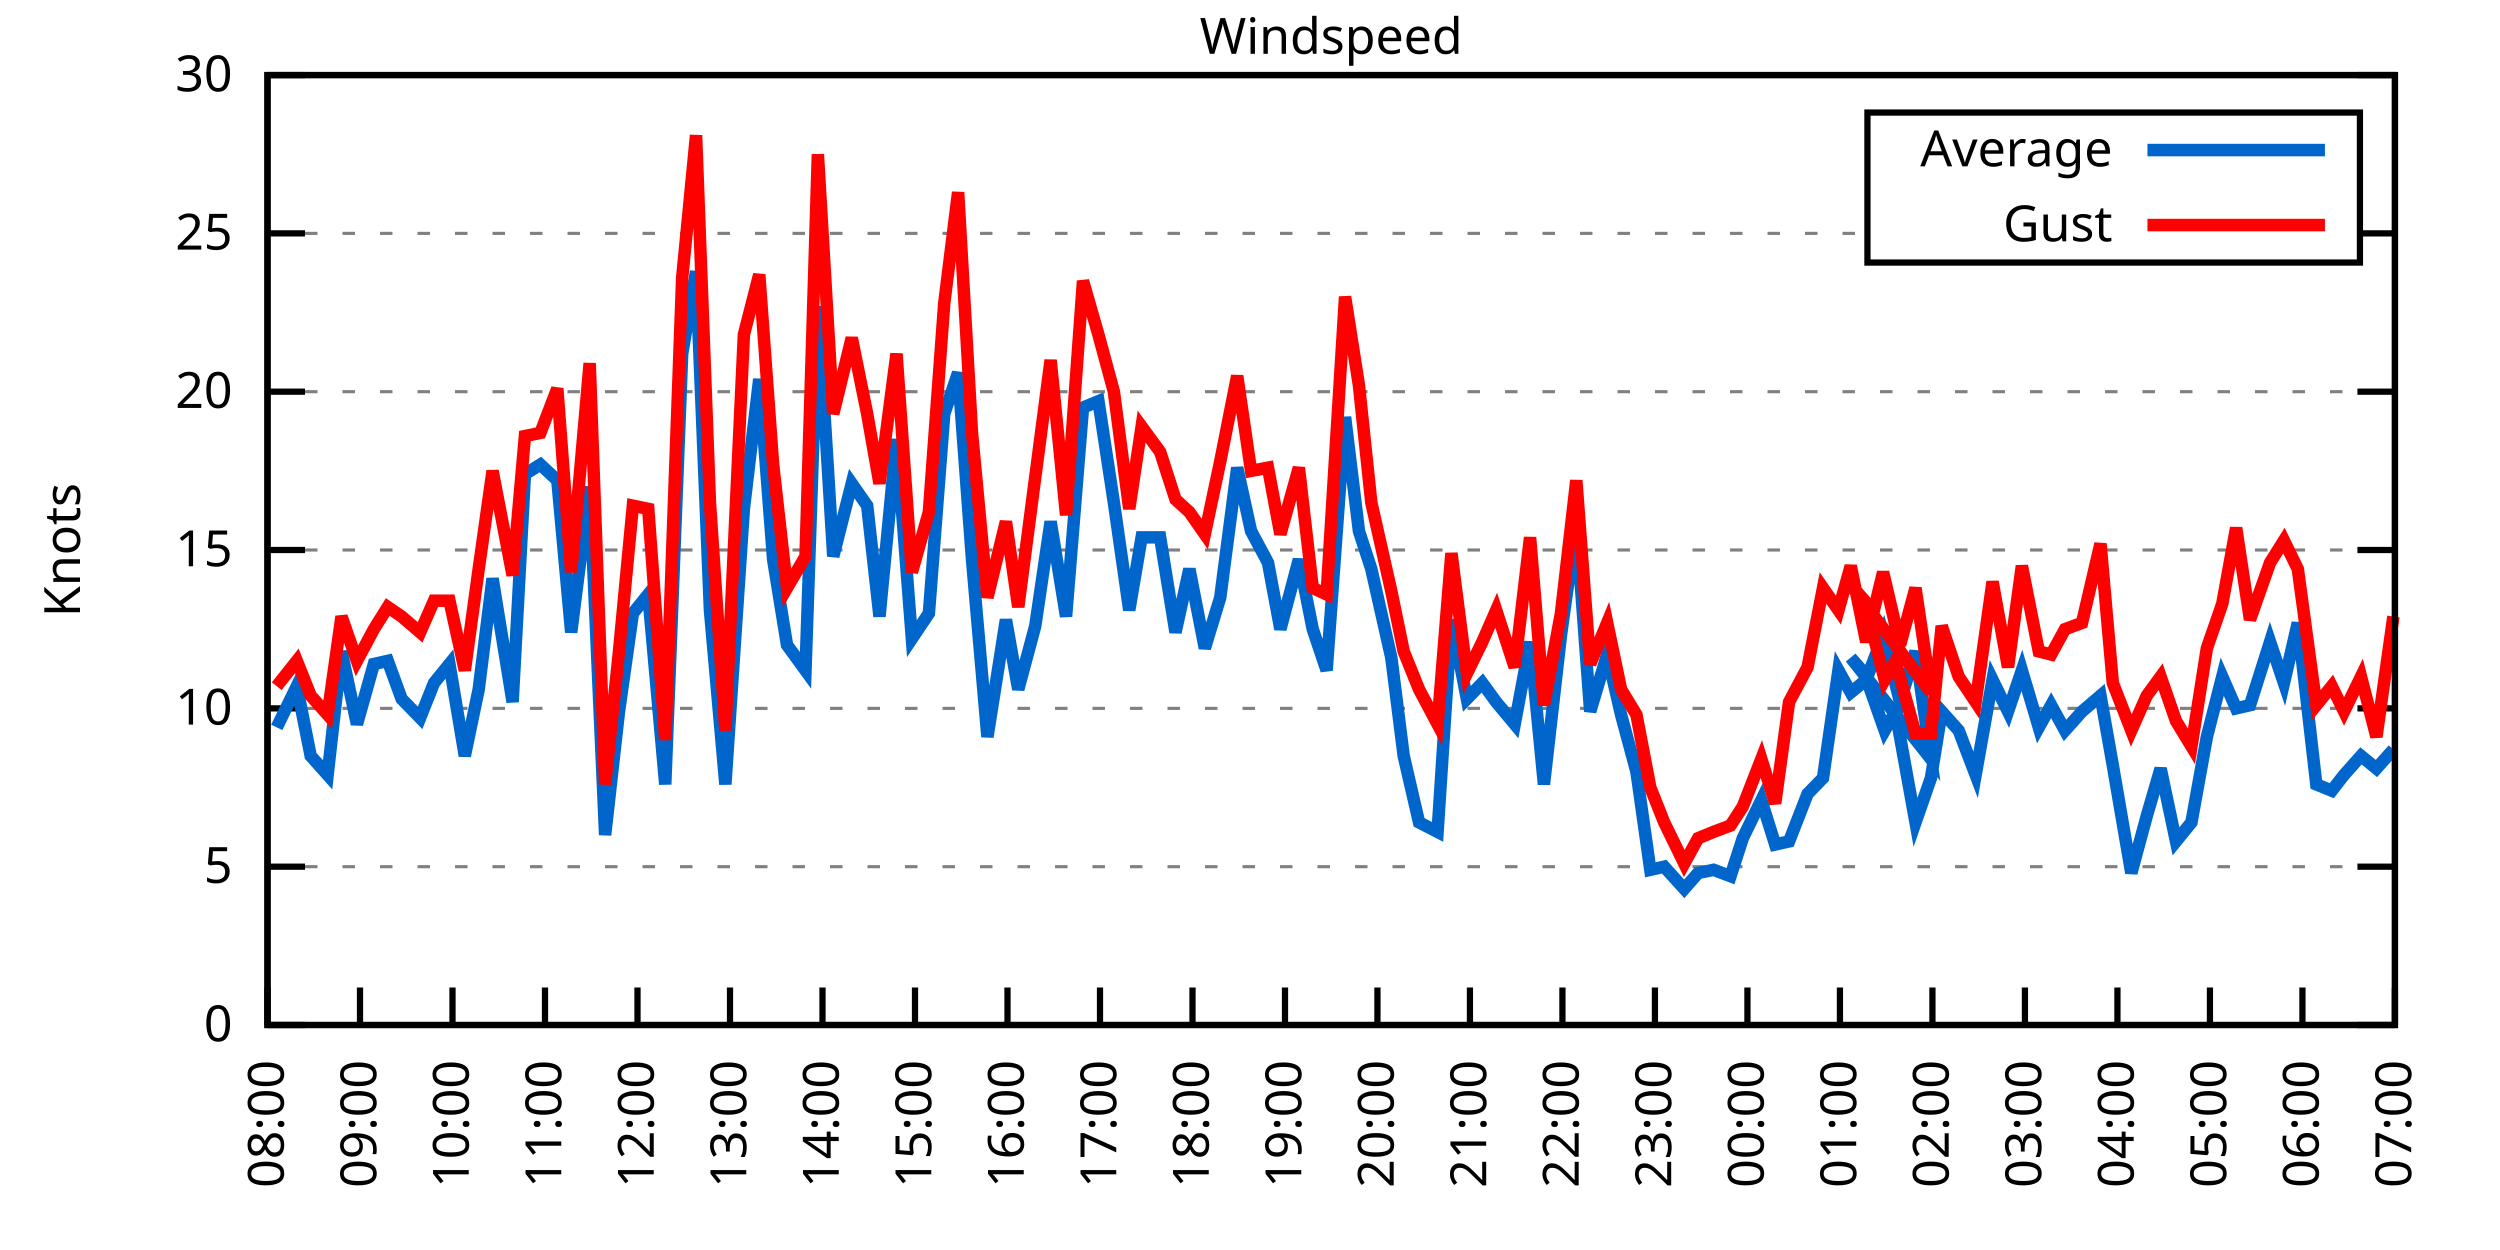
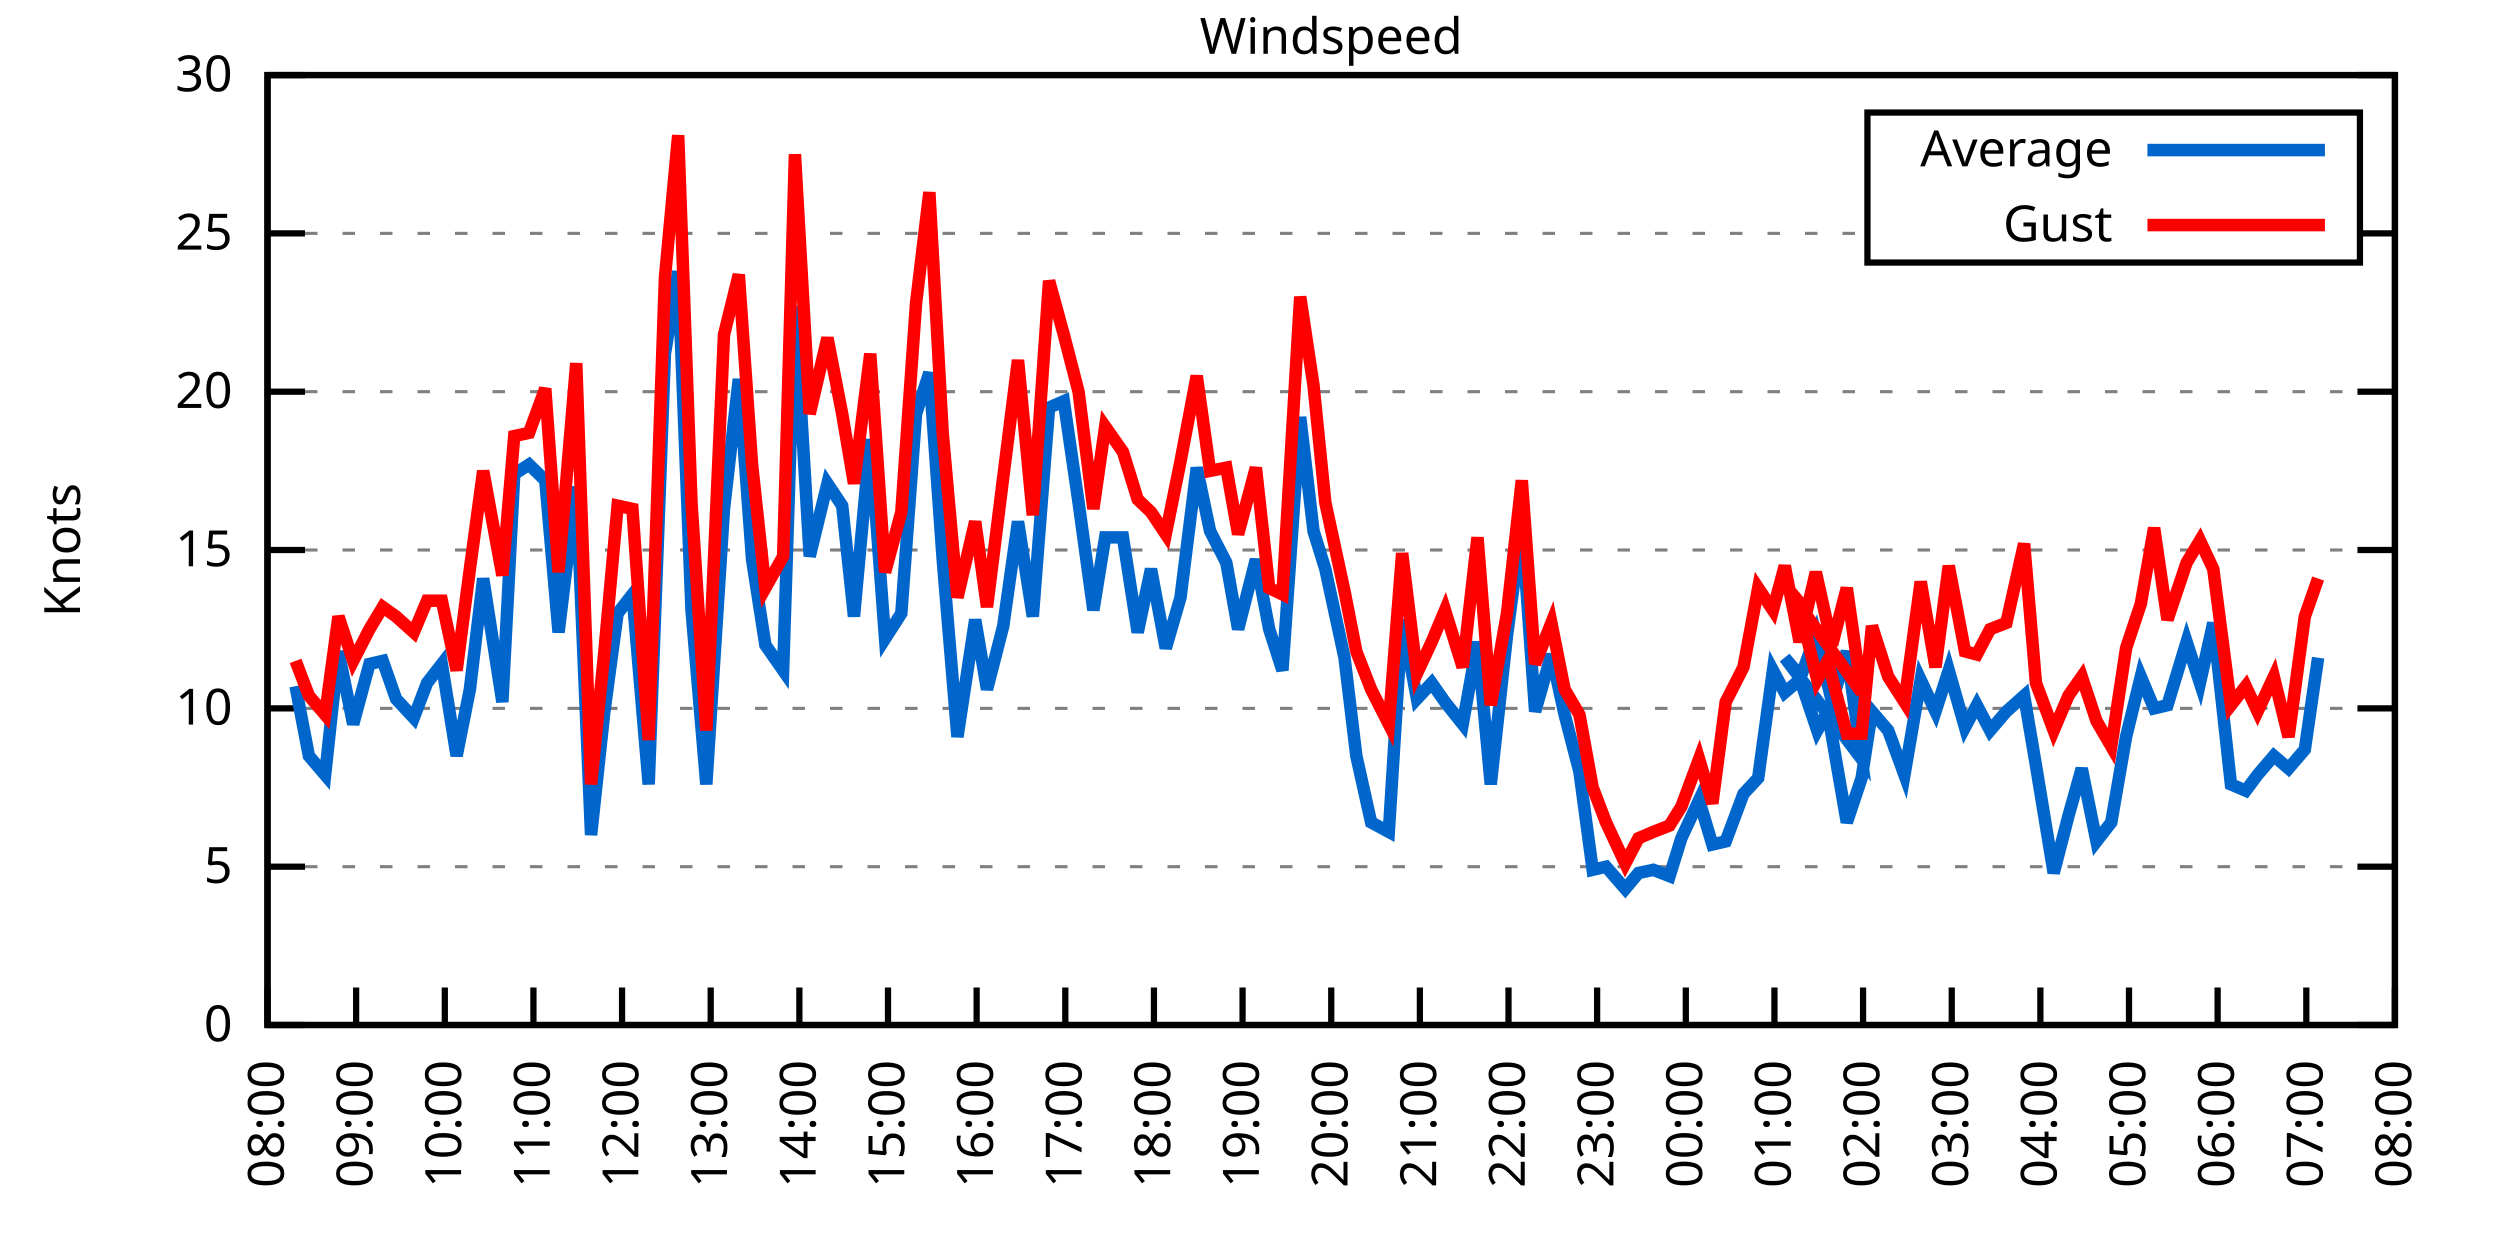
<svg xmlns="http://www.w3.org/2000/svg" xmlns:xlink="http://www.w3.org/1999/xlink" width="400" height="200" viewBox="0 0 400 200">
  <g id="gnuplot_canvas">
    <rect x="0" y="0" width="400" height="200" fill="none" />
    <defs>
      <circle id="gpDot" r="0.5" stroke-width="0.5" stroke="currentColor" />
      <path id="gpPt0" stroke-width="0.333" stroke="currentColor" d="M-1,0 h2 M0,-1 v2" />
      <path id="gpPt1" stroke-width="0.333" stroke="currentColor" d="M-1,-1 L1,1 M1,-1 L-1,1" />
      <path id="gpPt2" stroke-width="0.333" stroke="currentColor" d="M-1,0 L1,0 M0,-1 L0,1 M-1,-1 L1,1 M-1,1 L1,-1" />
      <rect id="gpPt3" stroke-width="0.333" stroke="currentColor" x="-1" y="-1" width="2" height="2" />
      <rect id="gpPt4" stroke-width="0.333" stroke="currentColor" fill="currentColor" x="-1" y="-1" width="2" height="2" />
      <circle id="gpPt5" stroke-width="0.333" stroke="currentColor" cx="0" cy="0" r="1" />
      <use xlink:href="#gpPt5" id="gpPt6" fill="currentColor" stroke="none" />
      <path id="gpPt7" stroke-width="0.333" stroke="currentColor" d="M0,-1.33 L-1.33,0.67 L1.33,0.67 z" />
      <use xlink:href="#gpPt7" id="gpPt8" fill="currentColor" stroke="none" />
      <use xlink:href="#gpPt7" id="gpPt9" stroke="currentColor" transform="rotate(180)" />
      <use xlink:href="#gpPt9" id="gpPt10" fill="currentColor" stroke="none" />
      <use xlink:href="#gpPt3" id="gpPt11" stroke="currentColor" transform="rotate(45)" />
      <use xlink:href="#gpPt11" id="gpPt12" fill="currentColor" stroke="none" />
      <path id="gpPt13" stroke-width="0.333" stroke="currentColor" d="M0,1.330 L1.265,0.411 L0.782,-1.067 L-0.782,-1.076 L-1.265,0.411 z" />
      <use xlink:href="#gpPt13" id="gpPt14" fill="currentColor" stroke="none" />
      <filter id="textbox" filterUnits="objectBoundingBox" x="0" y="0" height="1" width="1">
        <feFlood flood-color="white" flood-opacity="1" result="bgnd" />
        <feComposite in="SourceGraphic" in2="bgnd" operator="atop" />
      </filter>
      <filter id="greybox" filterUnits="objectBoundingBox" x="0" y="0" height="1" width="1">
        <feFlood flood-color="lightgrey" flood-opacity="1" result="grey" />
        <feComposite in="SourceGraphic" in2="grey" operator="atop" />
      </filter>
    </defs>
    <g fill="none" color="white" stroke="currentColor" stroke-width="1.00" stroke-linecap="butt" stroke-linejoin="miter">
</g>
    <g fill="none" color="black" stroke="currentColor" stroke-width="1.00" stroke-linecap="butt" stroke-linejoin="miter">
      <g stroke="none" shape-rendering="crispEdges">
        <polygon fill="rgb(255, 255, 255)" points="42.80,164.00 383.18,164.00 383.18,12.02 42.80,12.02 " />
      </g>
    </g>
    <g fill="none" color="black" stroke="currentColor" stroke-width="1.00" stroke-linecap="butt" stroke-linejoin="miter">
</g>
    <g fill="none" color="black" stroke="black" stroke-width="0.50" stroke-linecap="butt" stroke-linejoin="miter">
</g>
    <g fill="none" color="gray" stroke="currentColor" stroke-width="0.50" stroke-linecap="butt" stroke-linejoin="miter">
      <path stroke="gray" stroke-dasharray="2,4" class="gridline" d="M42.80,164.00 L383.19,164.00  " />
    </g>
    <g fill="none" color="gray" stroke="gray" stroke-width="1.00" stroke-linecap="butt" stroke-linejoin="miter">
</g>
    <g fill="none" color="black" stroke="currentColor" stroke-width="1.00" stroke-linecap="butt" stroke-linejoin="miter">
      <path stroke="black" d="M42.80,164.00 L48.80,164.00 M383.19,164.00 L377.19,164.00  " />
      <g transform="translate(37.20,166.60)" stroke="none" fill="black" font-family="Sans" font-size="8.00" text-anchor="end">
        <text>
          <tspan font-family="Sans"> 0</tspan>
        </text>
      </g>
    </g>
    <g fill="none" color="black" stroke="currentColor" stroke-width="1.00" stroke-linecap="butt" stroke-linejoin="miter">
</g>
    <g fill="none" color="black" stroke="black" stroke-width="0.50" stroke-linecap="butt" stroke-linejoin="miter">
</g>
    <g fill="none" color="gray" stroke="currentColor" stroke-width="0.50" stroke-linecap="butt" stroke-linejoin="miter">
      <path stroke="gray" stroke-dasharray="2,4" class="gridline" d="M42.80,138.67 L383.19,138.67  " />
    </g>
    <g fill="none" color="gray" stroke="gray" stroke-width="1.00" stroke-linecap="butt" stroke-linejoin="miter">
</g>
    <g fill="none" color="black" stroke="currentColor" stroke-width="1.00" stroke-linecap="butt" stroke-linejoin="miter">
      <path stroke="black" d="M42.80,138.67 L48.80,138.67 M383.19,138.67 L377.19,138.67  " />
      <g transform="translate(37.20,141.27)" stroke="none" fill="black" font-family="Sans" font-size="8.00" text-anchor="end">
        <text>
          <tspan font-family="Sans"> 5</tspan>
        </text>
      </g>
    </g>
    <g fill="none" color="black" stroke="currentColor" stroke-width="1.00" stroke-linecap="butt" stroke-linejoin="miter">
</g>
    <g fill="none" color="black" stroke="black" stroke-width="0.50" stroke-linecap="butt" stroke-linejoin="miter">
</g>
    <g fill="none" color="gray" stroke="currentColor" stroke-width="0.50" stroke-linecap="butt" stroke-linejoin="miter">
      <path stroke="gray" stroke-dasharray="2,4" class="gridline" d="M42.80,113.34 L383.19,113.34  " />
    </g>
    <g fill="none" color="gray" stroke="gray" stroke-width="1.00" stroke-linecap="butt" stroke-linejoin="miter">
</g>
    <g fill="none" color="black" stroke="currentColor" stroke-width="1.00" stroke-linecap="butt" stroke-linejoin="miter">
      <path stroke="black" d="M42.80,113.34 L48.80,113.34 M383.19,113.34 L377.19,113.34  " />
      <g transform="translate(37.20,115.94)" stroke="none" fill="black" font-family="Sans" font-size="8.00" text-anchor="end">
        <text>
          <tspan font-family="Sans"> 10</tspan>
        </text>
      </g>
    </g>
    <g fill="none" color="black" stroke="currentColor" stroke-width="1.00" stroke-linecap="butt" stroke-linejoin="miter">
</g>
    <g fill="none" color="black" stroke="black" stroke-width="0.50" stroke-linecap="butt" stroke-linejoin="miter">
</g>
    <g fill="none" color="gray" stroke="currentColor" stroke-width="0.50" stroke-linecap="butt" stroke-linejoin="miter">
      <path stroke="gray" stroke-dasharray="2,4" class="gridline" d="M42.80,88.00 L383.19,88.00  " />
    </g>
    <g fill="none" color="gray" stroke="gray" stroke-width="1.00" stroke-linecap="butt" stroke-linejoin="miter">
</g>
    <g fill="none" color="black" stroke="currentColor" stroke-width="1.00" stroke-linecap="butt" stroke-linejoin="miter">
      <path stroke="black" d="M42.80,88.00 L48.80,88.00 M383.19,88.00 L377.19,88.00  " />
      <g transform="translate(37.20,90.60)" stroke="none" fill="black" font-family="Sans" font-size="8.00" text-anchor="end">
        <text>
          <tspan font-family="Sans"> 15</tspan>
        </text>
      </g>
    </g>
    <g fill="none" color="black" stroke="currentColor" stroke-width="1.00" stroke-linecap="butt" stroke-linejoin="miter">
</g>
    <g fill="none" color="black" stroke="black" stroke-width="0.50" stroke-linecap="butt" stroke-linejoin="miter">
</g>
    <g fill="none" color="gray" stroke="currentColor" stroke-width="0.50" stroke-linecap="butt" stroke-linejoin="miter">
      <path stroke="gray" stroke-dasharray="2,4" class="gridline" d="M42.80,62.67 L383.19,62.67  " />
    </g>
    <g fill="none" color="gray" stroke="gray" stroke-width="1.00" stroke-linecap="butt" stroke-linejoin="miter">
</g>
    <g fill="none" color="black" stroke="currentColor" stroke-width="1.00" stroke-linecap="butt" stroke-linejoin="miter">
      <path stroke="black" d="M42.80,62.67 L48.80,62.67 M383.19,62.67 L377.19,62.67  " />
      <g transform="translate(37.20,65.27)" stroke="none" fill="black" font-family="Sans" font-size="8.00" text-anchor="end">
        <text>
          <tspan font-family="Sans"> 20</tspan>
        </text>
      </g>
    </g>
    <g fill="none" color="black" stroke="currentColor" stroke-width="1.00" stroke-linecap="butt" stroke-linejoin="miter">
</g>
    <g fill="none" color="black" stroke="black" stroke-width="0.50" stroke-linecap="butt" stroke-linejoin="miter">
</g>
    <g fill="none" color="gray" stroke="currentColor" stroke-width="0.50" stroke-linecap="butt" stroke-linejoin="miter">
      <path stroke="gray" stroke-dasharray="2,4" class="gridline" d="M42.80,37.34 L298.79,37.34 M377.59,37.34 L383.19,37.34  " />
    </g>
    <g fill="none" color="gray" stroke="gray" stroke-width="1.00" stroke-linecap="butt" stroke-linejoin="miter">
</g>
    <g fill="none" color="black" stroke="currentColor" stroke-width="1.00" stroke-linecap="butt" stroke-linejoin="miter">
      <path stroke="black" d="M42.80,37.34 L48.80,37.34 M383.19,37.34 L377.19,37.34  " />
      <g transform="translate(37.20,39.94)" stroke="none" fill="black" font-family="Sans" font-size="8.00" text-anchor="end">
        <text>
          <tspan font-family="Sans"> 25</tspan>
        </text>
      </g>
    </g>
    <g fill="none" color="black" stroke="currentColor" stroke-width="1.00" stroke-linecap="butt" stroke-linejoin="miter">
</g>
    <g fill="none" color="black" stroke="black" stroke-width="0.50" stroke-linecap="butt" stroke-linejoin="miter">
</g>
    <g fill="none" color="gray" stroke="currentColor" stroke-width="0.50" stroke-linecap="butt" stroke-linejoin="miter">
      <path stroke="gray" stroke-dasharray="2,4" class="gridline" d="M42.80,12.01 L383.19,12.01  " />
    </g>
    <g fill="none" color="gray" stroke="gray" stroke-width="1.00" stroke-linecap="butt" stroke-linejoin="miter">
</g>
    <g fill="none" color="black" stroke="currentColor" stroke-width="1.00" stroke-linecap="butt" stroke-linejoin="miter">
      <path stroke="black" d="M42.80,12.01 L48.80,12.01 M383.19,12.01 L377.19,12.01  " />
      <g transform="translate(37.20,14.61)" stroke="none" fill="black" font-family="Sans" font-size="8.00" text-anchor="end">
        <text>
          <tspan font-family="Sans"> 30</tspan>
        </text>
      </g>
    </g>
    <g fill="none" color="black" stroke="currentColor" stroke-width="1.00" stroke-linecap="butt" stroke-linejoin="miter">
      <path stroke="black" d="M42.80,164.00 L42.80,158.00  " />
      <g transform="translate(45.40,169.60) rotate(270.00)" stroke="none" fill="black" font-family="Sans" font-size="8.00" text-anchor="end">
        <text>
          <tspan font-family="Sans">08:00</tspan>
        </text>
      </g>
    </g>
    <g fill="none" color="black" stroke="currentColor" stroke-width="1.00" stroke-linecap="butt" stroke-linejoin="miter">
-       <path stroke="black" d="M57.60,164.00 L57.60,158.00  " />
-       <g transform="translate(60.20,169.60) rotate(270.00)" stroke="none" fill="black" font-family="Sans" font-size="8.00" text-anchor="end">
+       <path stroke="black" d="M56.98,164.00 L56.98,158.00  " />
+       <g transform="translate(59.58,169.60) rotate(270.00)" stroke="none" fill="black" font-family="Sans" font-size="8.00" text-anchor="end">
        <text>
          <tspan font-family="Sans">09:00</tspan>
        </text>
      </g>
    </g>
    <g fill="none" color="black" stroke="currentColor" stroke-width="1.00" stroke-linecap="butt" stroke-linejoin="miter">
-       <path stroke="black" d="M72.40,164.00 L72.40,158.00  " />
-       <g transform="translate(75.00,169.60) rotate(270.00)" stroke="none" fill="black" font-family="Sans" font-size="8.00" text-anchor="end">
+       <path stroke="black" d="M71.17,164.00 L71.17,158.00  " />
+       <g transform="translate(73.77,169.60) rotate(270.00)" stroke="none" fill="black" font-family="Sans" font-size="8.00" text-anchor="end">
        <text>
          <tspan font-family="Sans">10:00</tspan>
        </text>
      </g>
    </g>
    <g fill="none" color="black" stroke="currentColor" stroke-width="1.00" stroke-linecap="butt" stroke-linejoin="miter">
-       <path stroke="black" d="M87.20,164.00 L87.20,158.00  " />
-       <g transform="translate(89.80,169.60) rotate(270.00)" stroke="none" fill="black" font-family="Sans" font-size="8.00" text-anchor="end">
+       <path stroke="black" d="M85.35,164.00 L85.35,158.00  " />
+       <g transform="translate(87.95,169.60) rotate(270.00)" stroke="none" fill="black" font-family="Sans" font-size="8.00" text-anchor="end">
        <text>
          <tspan font-family="Sans">11:00</tspan>
        </text>
      </g>
    </g>
    <g fill="none" color="black" stroke="currentColor" stroke-width="1.00" stroke-linecap="butt" stroke-linejoin="miter">
-       <path stroke="black" d="M102.00,164.00 L102.00,158.00  " />
-       <g transform="translate(104.60,169.60) rotate(270.00)" stroke="none" fill="black" font-family="Sans" font-size="8.00" text-anchor="end">
+       <path stroke="black" d="M99.53,164.00 L99.53,158.00  " />
+       <g transform="translate(102.13,169.60) rotate(270.00)" stroke="none" fill="black" font-family="Sans" font-size="8.00" text-anchor="end">
        <text>
          <tspan font-family="Sans">12:00</tspan>
        </text>
      </g>
    </g>
    <g fill="none" color="black" stroke="currentColor" stroke-width="1.00" stroke-linecap="butt" stroke-linejoin="miter">
-       <path stroke="black" d="M116.80,164.00 L116.80,158.00  " />
-       <g transform="translate(119.40,169.60) rotate(270.00)" stroke="none" fill="black" font-family="Sans" font-size="8.00" text-anchor="end">
+       <path stroke="black" d="M113.71,164.00 L113.71,158.00  " />
+       <g transform="translate(116.31,169.60) rotate(270.00)" stroke="none" fill="black" font-family="Sans" font-size="8.00" text-anchor="end">
        <text>
          <tspan font-family="Sans">13:00</tspan>
        </text>
      </g>
    </g>
    <g fill="none" color="black" stroke="currentColor" stroke-width="1.00" stroke-linecap="butt" stroke-linejoin="miter">
-       <path stroke="black" d="M131.60,164.00 L131.60,158.00  " />
-       <g transform="translate(134.20,169.60) rotate(270.00)" stroke="none" fill="black" font-family="Sans" font-size="8.00" text-anchor="end">
+       <path stroke="black" d="M127.90,164.00 L127.90,158.00  " />
+       <g transform="translate(130.50,169.60) rotate(270.00)" stroke="none" fill="black" font-family="Sans" font-size="8.00" text-anchor="end">
        <text>
          <tspan font-family="Sans">14:00</tspan>
        </text>
      </g>
    </g>
    <g fill="none" color="black" stroke="currentColor" stroke-width="1.00" stroke-linecap="butt" stroke-linejoin="miter">
-       <path stroke="black" d="M146.40,164.00 L146.40,158.00  " />
-       <g transform="translate(149.00,169.60) rotate(270.00)" stroke="none" fill="black" font-family="Sans" font-size="8.00" text-anchor="end">
+       <path stroke="black" d="M142.08,164.00 L142.08,158.00  " />
+       <g transform="translate(144.68,169.60) rotate(270.00)" stroke="none" fill="black" font-family="Sans" font-size="8.00" text-anchor="end">
        <text>
          <tspan font-family="Sans">15:00</tspan>
        </text>
      </g>
    </g>
    <g fill="none" color="black" stroke="currentColor" stroke-width="1.00" stroke-linecap="butt" stroke-linejoin="miter">
-       <path stroke="black" d="M161.20,164.00 L161.20,158.00  " />
-       <g transform="translate(163.80,169.60) rotate(270.00)" stroke="none" fill="black" font-family="Sans" font-size="8.00" text-anchor="end">
+       <path stroke="black" d="M156.26,164.00 L156.26,158.00  " />
+       <g transform="translate(158.86,169.60) rotate(270.00)" stroke="none" fill="black" font-family="Sans" font-size="8.00" text-anchor="end">
        <text>
          <tspan font-family="Sans">16:00</tspan>
        </text>
      </g>
    </g>
    <g fill="none" color="black" stroke="currentColor" stroke-width="1.00" stroke-linecap="butt" stroke-linejoin="miter">
-       <path stroke="black" d="M176.00,164.00 L176.00,158.00  " />
-       <g transform="translate(178.60,169.60) rotate(270.00)" stroke="none" fill="black" font-family="Sans" font-size="8.00" text-anchor="end">
+       <path stroke="black" d="M170.45,164.00 L170.45,158.00  " />
+       <g transform="translate(173.05,169.60) rotate(270.00)" stroke="none" fill="black" font-family="Sans" font-size="8.00" text-anchor="end">
        <text>
          <tspan font-family="Sans">17:00</tspan>
        </text>
      </g>
    </g>
    <g fill="none" color="black" stroke="currentColor" stroke-width="1.00" stroke-linecap="butt" stroke-linejoin="miter">
-       <path stroke="black" d="M190.80,164.00 L190.80,158.00  " />
-       <g transform="translate(193.40,169.60) rotate(270.00)" stroke="none" fill="black" font-family="Sans" font-size="8.00" text-anchor="end">
+       <path stroke="black" d="M184.63,164.00 L184.63,158.00  " />
+       <g transform="translate(187.23,169.60) rotate(270.00)" stroke="none" fill="black" font-family="Sans" font-size="8.00" text-anchor="end">
        <text>
          <tspan font-family="Sans">18:00</tspan>
        </text>
      </g>
    </g>
    <g fill="none" color="black" stroke="currentColor" stroke-width="1.00" stroke-linecap="butt" stroke-linejoin="miter">
-       <path stroke="black" d="M205.60,164.00 L205.60,158.00  " />
-       <g transform="translate(208.20,169.60) rotate(270.00)" stroke="none" fill="black" font-family="Sans" font-size="8.00" text-anchor="end">
+       <path stroke="black" d="M198.81,164.00 L198.81,158.00  " />
+       <g transform="translate(201.41,169.60) rotate(270.00)" stroke="none" fill="black" font-family="Sans" font-size="8.00" text-anchor="end">
        <text>
          <tspan font-family="Sans">19:00</tspan>
        </text>
      </g>
    </g>
    <g fill="none" color="black" stroke="currentColor" stroke-width="1.00" stroke-linecap="butt" stroke-linejoin="miter">
-       <path stroke="black" d="M220.39,164.00 L220.39,158.00  " />
-       <g transform="translate(222.99,169.60) rotate(270.00)" stroke="none" fill="black" font-family="Sans" font-size="8.00" text-anchor="end">
+       <path stroke="black" d="M213.00,164.00 L213.00,158.00  " />
+       <g transform="translate(215.60,169.60) rotate(270.00)" stroke="none" fill="black" font-family="Sans" font-size="8.00" text-anchor="end">
        <text>
          <tspan font-family="Sans">20:00</tspan>
        </text>
      </g>
    </g>
    <g fill="none" color="black" stroke="currentColor" stroke-width="1.00" stroke-linecap="butt" stroke-linejoin="miter">
-       <path stroke="black" d="M235.19,164.00 L235.19,158.00  " />
-       <g transform="translate(237.79,169.60) rotate(270.00)" stroke="none" fill="black" font-family="Sans" font-size="8.00" text-anchor="end">
+       <path stroke="black" d="M227.18,164.00 L227.18,158.00  " />
+       <g transform="translate(229.78,169.60) rotate(270.00)" stroke="none" fill="black" font-family="Sans" font-size="8.00" text-anchor="end">
        <text>
          <tspan font-family="Sans">21:00</tspan>
        </text>
      </g>
    </g>
    <g fill="none" color="black" stroke="currentColor" stroke-width="1.00" stroke-linecap="butt" stroke-linejoin="miter">
-       <path stroke="black" d="M249.99,164.00 L249.99,158.00  " />
-       <g transform="translate(252.59,169.60) rotate(270.00)" stroke="none" fill="black" font-family="Sans" font-size="8.00" text-anchor="end">
+       <path stroke="black" d="M241.36,164.00 L241.36,158.00  " />
+       <g transform="translate(243.96,169.60) rotate(270.00)" stroke="none" fill="black" font-family="Sans" font-size="8.00" text-anchor="end">
        <text>
          <tspan font-family="Sans">22:00</tspan>
        </text>
      </g>
    </g>
    <g fill="none" color="black" stroke="currentColor" stroke-width="1.00" stroke-linecap="butt" stroke-linejoin="miter">
-       <path stroke="black" d="M264.79,164.00 L264.79,158.00  " />
-       <g transform="translate(267.39,169.60) rotate(270.00)" stroke="none" fill="black" font-family="Sans" font-size="8.00" text-anchor="end">
+       <path stroke="black" d="M255.54,164.00 L255.54,158.00  " />
+       <g transform="translate(258.14,169.60) rotate(270.00)" stroke="none" fill="black" font-family="Sans" font-size="8.00" text-anchor="end">
        <text>
          <tspan font-family="Sans">23:00</tspan>
        </text>
      </g>
    </g>
    <g fill="none" color="black" stroke="currentColor" stroke-width="1.00" stroke-linecap="butt" stroke-linejoin="miter">
-       <path stroke="black" d="M279.59,164.00 L279.59,158.00  " />
-       <g transform="translate(282.19,169.60) rotate(270.00)" stroke="none" fill="black" font-family="Sans" font-size="8.00" text-anchor="end">
+       <path stroke="black" d="M269.73,164.00 L269.73,158.00  " />
+       <g transform="translate(272.33,169.60) rotate(270.00)" stroke="none" fill="black" font-family="Sans" font-size="8.00" text-anchor="end">
        <text>
          <tspan font-family="Sans">00:00</tspan>
        </text>
      </g>
    </g>
    <g fill="none" color="black" stroke="currentColor" stroke-width="1.00" stroke-linecap="butt" stroke-linejoin="miter">
-       <path stroke="black" d="M294.39,164.00 L294.39,158.00  " />
-       <g transform="translate(296.99,169.60) rotate(270.00)" stroke="none" fill="black" font-family="Sans" font-size="8.00" text-anchor="end">
+       <path stroke="black" d="M283.91,164.00 L283.91,158.00  " />
+       <g transform="translate(286.51,169.60) rotate(270.00)" stroke="none" fill="black" font-family="Sans" font-size="8.00" text-anchor="end">
        <text>
          <tspan font-family="Sans">01:00</tspan>
        </text>
      </g>
    </g>
    <g fill="none" color="black" stroke="currentColor" stroke-width="1.00" stroke-linecap="butt" stroke-linejoin="miter">
-       <path stroke="black" d="M309.19,164.00 L309.19,158.00  " />
-       <g transform="translate(311.79,169.60) rotate(270.00)" stroke="none" fill="black" font-family="Sans" font-size="8.00" text-anchor="end">
+       <path stroke="black" d="M298.09,164.00 L298.09,158.00  " />
+       <g transform="translate(300.69,169.60) rotate(270.00)" stroke="none" fill="black" font-family="Sans" font-size="8.00" text-anchor="end">
        <text>
          <tspan font-family="Sans">02:00</tspan>
        </text>
      </g>
    </g>
    <g fill="none" color="black" stroke="currentColor" stroke-width="1.00" stroke-linecap="butt" stroke-linejoin="miter">
-       <path stroke="black" d="M323.99,164.00 L323.99,158.00  " />
-       <g transform="translate(326.59,169.60) rotate(270.00)" stroke="none" fill="black" font-family="Sans" font-size="8.00" text-anchor="end">
+       <path stroke="black" d="M312.28,164.00 L312.28,158.00  " />
+       <g transform="translate(314.88,169.60) rotate(270.00)" stroke="none" fill="black" font-family="Sans" font-size="8.00" text-anchor="end">
        <text>
          <tspan font-family="Sans">03:00</tspan>
        </text>
      </g>
    </g>
    <g fill="none" color="black" stroke="currentColor" stroke-width="1.00" stroke-linecap="butt" stroke-linejoin="miter">
-       <path stroke="black" d="M338.79,164.00 L338.79,158.00  " />
-       <g transform="translate(341.39,169.60) rotate(270.00)" stroke="none" fill="black" font-family="Sans" font-size="8.00" text-anchor="end">
+       <path stroke="black" d="M326.46,164.00 L326.46,158.00  " />
+       <g transform="translate(329.06,169.60) rotate(270.00)" stroke="none" fill="black" font-family="Sans" font-size="8.00" text-anchor="end">
        <text>
          <tspan font-family="Sans">04:00</tspan>
        </text>
      </g>
    </g>
    <g fill="none" color="black" stroke="currentColor" stroke-width="1.00" stroke-linecap="butt" stroke-linejoin="miter">
-       <path stroke="black" d="M353.59,164.00 L353.59,158.00  " />
-       <g transform="translate(356.19,169.60) rotate(270.00)" stroke="none" fill="black" font-family="Sans" font-size="8.00" text-anchor="end">
+       <path stroke="black" d="M340.64,164.00 L340.64,158.00  " />
+       <g transform="translate(343.24,169.60) rotate(270.00)" stroke="none" fill="black" font-family="Sans" font-size="8.00" text-anchor="end">
        <text>
          <tspan font-family="Sans">05:00</tspan>
        </text>
      </g>
    </g>
    <g fill="none" color="black" stroke="currentColor" stroke-width="1.00" stroke-linecap="butt" stroke-linejoin="miter">
-       <path stroke="black" d="M368.39,164.00 L368.39,158.00  " />
-       <g transform="translate(370.99,169.60) rotate(270.00)" stroke="none" fill="black" font-family="Sans" font-size="8.00" text-anchor="end">
+       <path stroke="black" d="M354.82,164.00 L354.82,158.00  " />
+       <g transform="translate(357.42,169.60) rotate(270.00)" stroke="none" fill="black" font-family="Sans" font-size="8.00" text-anchor="end">
        <text>
          <tspan font-family="Sans">06:00</tspan>
+         </text>
+       </g>
+     </g>
+     <g fill="none" color="black" stroke="currentColor" stroke-width="1.00" stroke-linecap="butt" stroke-linejoin="miter">
+       <path stroke="black" d="M369.01,164.00 L369.01,158.00  " />
+       <g transform="translate(371.61,169.60) rotate(270.00)" stroke="none" fill="black" font-family="Sans" font-size="8.00" text-anchor="end">
+         <text>
+           <tspan font-family="Sans">07:00</tspan>
        </text>
      </g>
    </g>
    <g fill="none" color="black" stroke="currentColor" stroke-width="1.00" stroke-linecap="butt" stroke-linejoin="miter">
      <path stroke="black" d="M383.19,164.00 L383.19,158.00  " />
      <g transform="translate(385.79,169.60) rotate(270.00)" stroke="none" fill="black" font-family="Sans" font-size="8.00" text-anchor="end">
        <text>
-           <tspan font-family="Sans">07:00</tspan>
+           <tspan font-family="Sans">08:00</tspan>
        </text>
      </g>
    </g>
    <g fill="none" color="black" stroke="currentColor" stroke-width="1.00" stroke-linecap="butt" stroke-linejoin="miter">
</g>
    <g fill="none" color="black" stroke="currentColor" stroke-width="1.00" stroke-linecap="butt" stroke-linejoin="miter">
      <path stroke="black" d="M42.80,12.01 L42.80,164.00 L383.19,164.00 L383.19,12.01 L42.80,12.01 Z  " />
    </g>
    <g fill="none" color="black" stroke="currentColor" stroke-width="1.00" stroke-linecap="butt" stroke-linejoin="miter">
</g>
    <g fill="none" color="black" stroke="currentColor" stroke-width="1.00" stroke-linecap="butt" stroke-linejoin="miter">
      <path stroke="black" d="M298.79,42.01 L298.79,18.01 L377.59,18.01 L377.59,42.01 L298.79,42.01 Z  " />
    </g>
    <g id="Windspeed_plot_1">
      <g fill="none" color="white" stroke="black" stroke-width="2.00" stroke-linecap="butt" stroke-linejoin="miter">
</g>
      <g fill="none" color="black" stroke="currentColor" stroke-width="2.00" stroke-linecap="butt" stroke-linejoin="miter">
        <g transform="translate(337.99,26.61)" stroke="none" fill="black" font-family="Sans" font-size="8.00" text-anchor="end">
          <text>
            <tspan font-family="Sans">Average</tspan>
          </text>
        </g>
      </g>
      <g fill="none" color="black" stroke="currentColor" stroke-width="2.00" stroke-linecap="butt" stroke-linejoin="miter">
-         <path stroke="rgb(  0, 102, 204)" d="M343.59,24.01 L371.99,24.01 M44.28,116.38 L47.49,109.79 L49.71,120.94 L52.42,123.98 L54.64,104.22 L57.11,115.87   L59.82,106.24 L62.04,105.74 L64.26,111.82 L67.22,114.86 L69.44,109.28 L71.91,106.24 L74.37,120.94 L76.59,110.30   L78.81,92.56 L82.02,112.32 L83.99,75.85 L86.46,74.33 L89.17,76.86 L91.39,101.18 L94.35,77.87 L96.82,133.60   L99.04,113.84 L101.26,98.14 L103.72,95.10 L106.44,125.50 L109.15,56.59 L111.37,43.42 L113.59,97.63 L116.06,125.50   L119.02,81.42 L121.48,60.65 L123.70,89.52 L125.92,103.20 L128.88,107.26 L130.86,48.99 L133.32,89.02 L136.28,77.37   L138.75,80.91 L140.72,98.64 L143.44,70.27 L145.90,102.19 L148.62,98.14 L151.08,66.22 L153.30,59.63 L155.52,89.52   L157.99,117.90 L160.95,99.15 L162.92,110.30 L165.64,100.16 L168.10,83.45 L170.57,98.64 L173.28,65.21 L175.75,64.19   L178.22,80.41 L180.68,97.63 L182.66,85.98 L185.62,85.98 L188.08,101.18 L190.30,91.04 L192.77,103.71 L195.24,95.60   L197.95,74.83 L200.17,84.97 L202.88,90.03 L204.86,100.67 L207.82,89.52 L210.04,100.67 L212.26,107.26 L215.21,66.73   L217.43,84.97 L219.41,91.04 L222.61,105.23 L224.59,120.94 L227.05,131.58 L230.01,133.10 L232.23,99.15 L234.70,111.82   L237.17,109.28 L239.39,112.32 L242.35,115.87 L244.81,102.70 L247.03,125.50 L249.75,101.68 L252.21,83.95 L254.43,113.84   L257.15,104.72 L259.37,114.35 L261.83,123.47 L264.05,139.17 L266.27,138.67 L269.48,142.21 L271.70,139.68 L274.17,139.17   L276.88,140.19 L278.85,134.11 L281.81,128.03 L284.03,135.12 L286.25,134.62 L289.21,127.02 L291.68,124.48 L294.15,107.26   L296.12,110.80 L298.59,108.78 L301.30,101.68 L304.01,112.32 L306.48,104.22 L308.95,121.44 L296.12,105.23 L298.34,107.76   L301.55,116.88 L303.27,113.84 L306.48,131.58 L308.95,124.48 L310.67,113.84 L313.39,116.88 L316.10,123.98 L318.81,108.78   L321.28,113.84 L323.50,107.26 L326.21,116.38 L328.18,112.83 L330.40,116.88 L333.12,113.84 L336.08,111.31 L338.05,122.46   L341.01,139.68 L343.48,130.56 L345.70,122.96 L348.16,134.62 L350.63,131.58 L353.10,117.90 L355.56,108.27 L357.78,113.34   L360.00,112.83 L363.21,102.70 L365.43,109.28 L367.65,99.66 L370.61,125.50 L373.08,126.51 L375.05,123.98 L377.76,120.94   L380.23,122.96 L382.94,119.92  " />
+         <path stroke="rgb(  0, 102, 204)" d="M343.59,24.01 L371.99,24.01 M47.29,109.79 L49.42,120.94 L52.02,123.98 L54.15,104.22 L56.51,115.87 L59.11,106.24   L61.24,105.74 L63.37,111.82 L66.20,114.86 L68.33,109.28 L70.69,106.24 L73.06,120.94 L75.18,110.30 L77.31,92.56   L80.38,112.32 L82.28,75.85 L84.64,74.33 L87.24,76.86 L89.37,101.18 L92.20,77.87 L94.57,133.60 L96.70,113.84   L98.82,98.14 L101.19,95.10 L103.79,125.50 L106.39,56.59 L108.51,43.42 L110.64,97.63 L113.01,125.50 L115.84,81.42   L118.21,60.65 L120.33,89.52 L122.46,103.20 L125.30,107.26 L127.19,48.99 L129.55,89.02 L132.39,77.37 L134.75,80.91   L136.64,98.64 L139.24,70.27 L141.61,102.19 L144.21,98.14 L146.57,66.22 L148.70,59.63 L150.83,89.52 L153.19,117.90   L156.03,99.15 L157.92,110.30 L160.52,100.16 L162.88,83.45 L165.25,98.64 L167.85,65.21 L170.21,64.19 L172.57,80.41   L174.94,97.63 L176.83,85.98 L179.67,85.98 L182.03,101.18 L184.16,91.04 L186.52,103.71 L188.88,95.60 L191.48,74.83   L193.61,84.97 L196.21,90.03 L198.10,100.67 L200.94,89.52 L203.07,100.67 L205.19,107.26 L208.03,66.73 L210.16,84.97   L212.05,91.04 L215.12,105.23 L217.01,120.94 L219.38,131.58 L222.21,133.10 L224.34,99.15 L226.71,111.82 L229.07,109.28   L231.20,112.32 L234.03,115.87 L236.40,102.70 L238.52,125.50 L241.12,101.68 L243.49,83.95 L245.62,113.84 L248.22,104.72   L250.34,114.35 L252.71,123.47 L254.83,139.17 L256.96,138.67 L260.04,142.21 L262.16,139.68 L264.53,139.17 L267.13,140.19   L269.02,134.11 L271.85,128.03 L273.98,135.12 L276.11,134.62 L278.95,127.02 L281.31,124.48 L283.67,107.26 L285.56,110.80   L287.93,108.78 L290.53,101.68 L293.13,112.32 L295.49,104.22 L297.86,121.44 L285.56,105.23 L287.69,107.76 L290.76,116.88   L292.42,113.84 L295.49,131.58 L297.86,124.48 L299.51,113.84 L302.11,116.88 L304.71,123.98 L307.31,108.78 L309.68,113.84   L311.80,107.26 L314.40,116.38 L316.29,112.83 L318.42,116.88 L321.02,113.84 L323.86,111.31 L325.75,122.46 L328.59,139.68   L330.95,130.56 L333.08,122.96 L335.44,134.62 L337.80,131.58 L340.17,117.90 L342.53,108.27 L344.66,113.34 L346.79,112.83   L349.86,102.70 L351.99,109.28 L354.12,99.66 L356.95,125.50 L359.32,126.51 L361.21,123.98 L363.81,120.94 L366.17,122.96   L368.77,119.92 L370.90,105.23  " />
      </g>
    </g>
    <g id="Windspeed_plot_2">
      <g fill="none" color="black" stroke="currentColor" stroke-width="2.00" stroke-linecap="butt" stroke-linejoin="miter">
        <g transform="translate(337.99,38.61)" stroke="none" fill="black" font-family="Sans" font-size="8.00" text-anchor="end">
          <text>
            <tspan font-family="Sans">Gust</tspan>
          </text>
        </g>
      </g>
      <g fill="none" color="black" stroke="currentColor" stroke-width="2.00" stroke-linecap="butt" stroke-linejoin="miter">
-         <path stroke="rgb(255,   0,   0)" d="M343.59,36.01 L371.99,36.01 M44.28,109.79 L47.49,105.74 L49.71,111.31 L52.42,114.35 L54.64,98.64 L57.11,105.74   L59.82,100.67 L62.04,97.12 L64.26,98.64 L67.22,101.18 L69.44,96.11 L71.91,96.11 L74.37,107.26 L76.59,91.04   L78.81,75.34 L82.02,92.06 L83.99,69.77 L86.46,69.26 L89.17,62.17 L91.39,91.55 L94.35,58.11 L96.82,125.50   L99.04,104.22 L101.26,80.91 L103.72,81.42 L106.44,118.40 L109.15,44.43 L111.37,21.64 L113.59,80.41 L116.06,116.88   L119.02,53.55 L121.48,43.93 L123.70,74.33 L125.92,94.08 L128.88,89.02 L130.86,24.68 L133.32,66.22 L136.28,54.06   L138.75,66.22 L140.72,77.37 L143.44,56.59 L145.90,91.55 L148.62,81.93 L151.08,48.49 L153.30,30.76 L155.52,69.26   L157.99,95.60 L160.95,83.45 L162.92,97.12 L165.64,76.35 L168.10,57.61 L170.57,82.43 L173.28,44.94 L175.75,53.55   L178.22,62.67 L180.68,81.42 L182.66,68.25 L185.62,72.30 L188.08,79.90 L190.30,81.93 L192.77,85.47 L195.24,73.82   L197.95,60.14 L200.17,75.34 L202.88,74.83 L204.86,85.47 L207.82,74.83 L210.04,94.08 L212.26,95.10 L215.21,47.47   L217.43,61.66 L219.41,80.41 L222.61,94.59 L224.59,104.22 L227.05,110.30 L230.01,115.87 L232.23,88.51 L234.70,107.76   L237.17,102.70 L239.39,97.63 L242.35,106.75 L244.81,85.98 L247.03,112.83 L249.75,98.14 L252.21,76.86 L254.43,106.24   L257.15,99.66 L259.37,110.30 L261.83,114.35 L264.05,126.00 L266.27,131.58 L269.48,138.16 L271.70,134.11 L274.17,133.10   L276.88,132.08 L278.85,129.04 L281.81,121.44 L284.03,128.54 L286.25,112.32 L289.21,106.75 L291.68,94.08 L294.15,97.63   L296.12,90.54 L298.59,102.70 L301.30,91.55 L304.01,103.20 L306.48,94.08 L308.95,110.80 L296.12,93.58 L298.34,96.11   L301.55,108.78 L303.27,105.74 L306.48,117.39 L308.95,117.39 L310.67,100.16 L313.39,108.27 L316.10,112.32 L318.81,93.07   L321.28,106.75 L323.50,90.54 L326.21,104.22 L328.18,104.72 L330.40,100.67 L333.12,99.66 L336.08,86.99 L338.05,109.28   L341.01,116.88 L343.48,111.31 L345.70,108.27 L348.16,115.36 L350.63,119.42 L353.10,103.71 L355.56,96.62 L357.78,84.46   L360.00,99.15 L363.21,90.03 L365.43,86.49 L367.65,91.04 L370.61,112.83 L373.08,109.79 L375.05,113.84 L377.76,108.27   L380.23,117.90 L382.94,98.64  " />
+         <path stroke="rgb(255,   0,   0)" d="M343.59,36.01 L371.99,36.01 M47.29,105.74 L49.42,111.31 L52.02,114.35 L54.15,98.64 L56.51,105.74 L59.11,100.67   L61.24,97.12 L63.37,98.64 L66.20,101.18 L68.33,96.11 L70.69,96.11 L73.06,107.26 L75.18,91.04 L77.31,75.34   L80.38,92.06 L82.28,69.77 L84.64,69.26 L87.24,62.17 L89.37,91.55 L92.20,58.11 L94.57,125.50 L96.70,104.22   L98.82,80.91 L101.19,81.42 L103.79,118.40 L106.39,44.43 L108.51,21.64 L110.64,80.41 L113.01,116.88 L115.84,53.55   L118.21,43.93 L120.33,74.33 L122.46,94.08 L125.30,89.02 L127.19,24.68 L129.55,66.22 L132.39,54.06 L134.75,66.22   L136.64,77.37 L139.24,56.59 L141.61,91.55 L144.21,81.93 L146.57,48.49 L148.70,30.76 L150.83,69.26 L153.19,95.60   L156.03,83.45 L157.92,97.12 L160.52,76.35 L162.88,57.61 L165.25,82.43 L167.85,44.94 L170.21,53.55 L172.57,62.67   L174.94,81.42 L176.83,68.25 L179.67,72.30 L182.03,79.90 L184.16,81.93 L186.52,85.47 L188.88,73.82 L191.48,60.14   L193.61,75.34 L196.21,74.83 L198.10,85.47 L200.94,74.83 L203.07,94.08 L205.19,95.10 L208.03,47.47 L210.16,61.66   L212.05,80.41 L215.12,94.59 L217.01,104.22 L219.38,110.30 L222.21,115.87 L224.34,88.51 L226.71,107.76 L229.07,102.70   L231.20,97.63 L234.03,106.75 L236.40,85.98 L238.52,112.83 L241.12,98.14 L243.49,76.86 L245.62,106.24 L248.22,99.66   L250.34,110.30 L252.71,114.35 L254.83,126.00 L256.96,131.58 L260.04,138.16 L262.16,134.11 L264.53,133.10 L267.13,132.08   L269.02,129.04 L271.85,121.44 L273.98,128.54 L276.11,112.32 L278.95,106.75 L281.31,94.08 L283.67,97.63 L285.56,90.54   L287.93,102.70 L290.53,91.55 L293.13,103.20 L295.49,94.08 L297.86,110.80 L285.56,93.58 L287.69,96.11 L290.76,108.78   L292.42,105.74 L295.49,117.39 L297.86,117.39 L299.51,100.16 L302.11,108.27 L304.71,112.32 L307.31,93.07 L309.68,106.75   L311.80,90.54 L314.40,104.22 L316.29,104.72 L318.42,100.67 L321.02,99.66 L323.86,86.99 L325.75,109.28 L328.59,116.88   L330.95,111.31 L333.08,108.27 L335.44,115.36 L337.80,119.42 L340.17,103.71 L342.53,96.62 L344.66,84.46 L346.79,99.15   L349.86,90.03 L351.99,86.49 L354.12,91.04 L356.95,112.83 L359.32,109.79 L361.21,113.84 L363.81,108.27 L366.17,117.90   L368.77,98.64 L370.90,92.56  " />
      </g>
    </g>
    <g fill="none" color="black" stroke="currentColor" stroke-width="2.00" stroke-linecap="butt" stroke-linejoin="miter">
</g>
    <g fill="none" color="black" stroke="black" stroke-width="1.00" stroke-linecap="butt" stroke-linejoin="miter">
</g>
    <g fill="none" color="black" stroke="currentColor" stroke-width="1.00" stroke-linecap="butt" stroke-linejoin="miter">
      <path stroke="black" d="M42.80,12.01 L42.80,164.00 L383.19,164.00 L383.19,12.01 L42.80,12.01 Z  " />
      <g transform="translate(12.80,88.01) rotate(270.00)" stroke="none" fill="black" font-family="Sans" font-size="8.00" text-anchor="middle">
        <text>
          <tspan font-family="Sans">Knots</tspan>
        </text>
      </g>
    </g>
    <g fill="none" color="black" stroke="currentColor" stroke-width="1.00" stroke-linecap="butt" stroke-linejoin="miter">
</g>
    <g fill="none" color="black" stroke="currentColor" stroke-width="1.00" stroke-linecap="butt" stroke-linejoin="miter">
      <g transform="translate(212.99,8.61)" stroke="none" fill="black" font-family="Sans" font-size="8.00" text-anchor="middle">
        <text>
          <tspan font-family="Sans">Windspeed</tspan>
        </text>
      </g>
    </g>
    <g fill="none" color="black" stroke="currentColor" stroke-width="1.00" stroke-linecap="butt" stroke-linejoin="miter">
</g>
  </g>
</svg>
